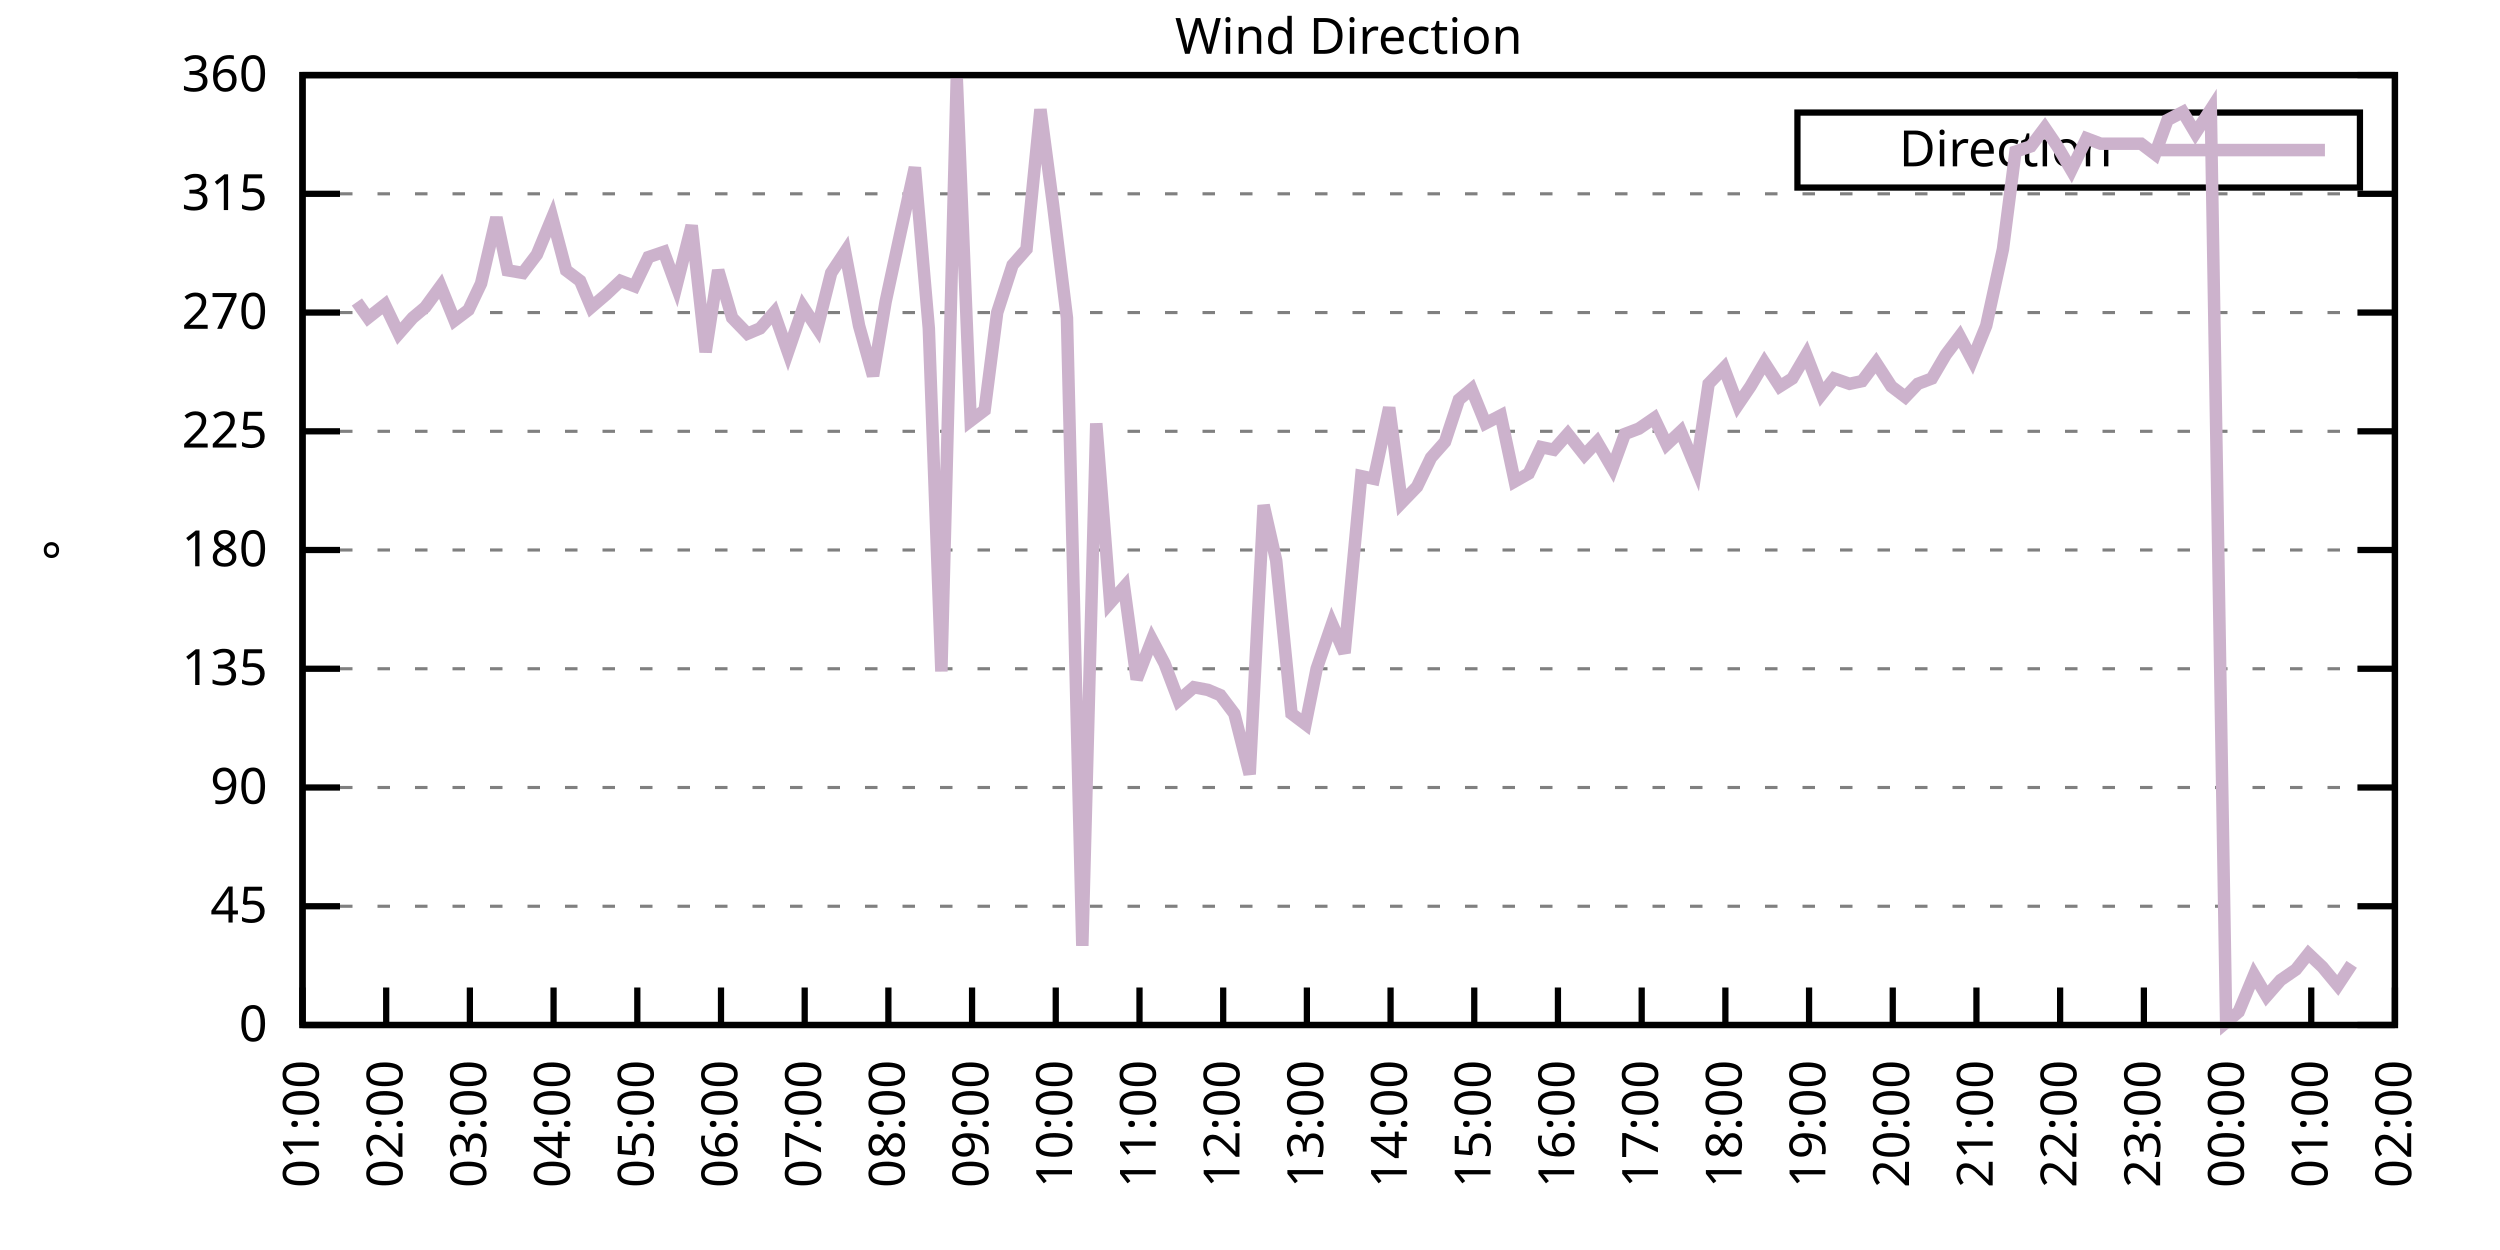
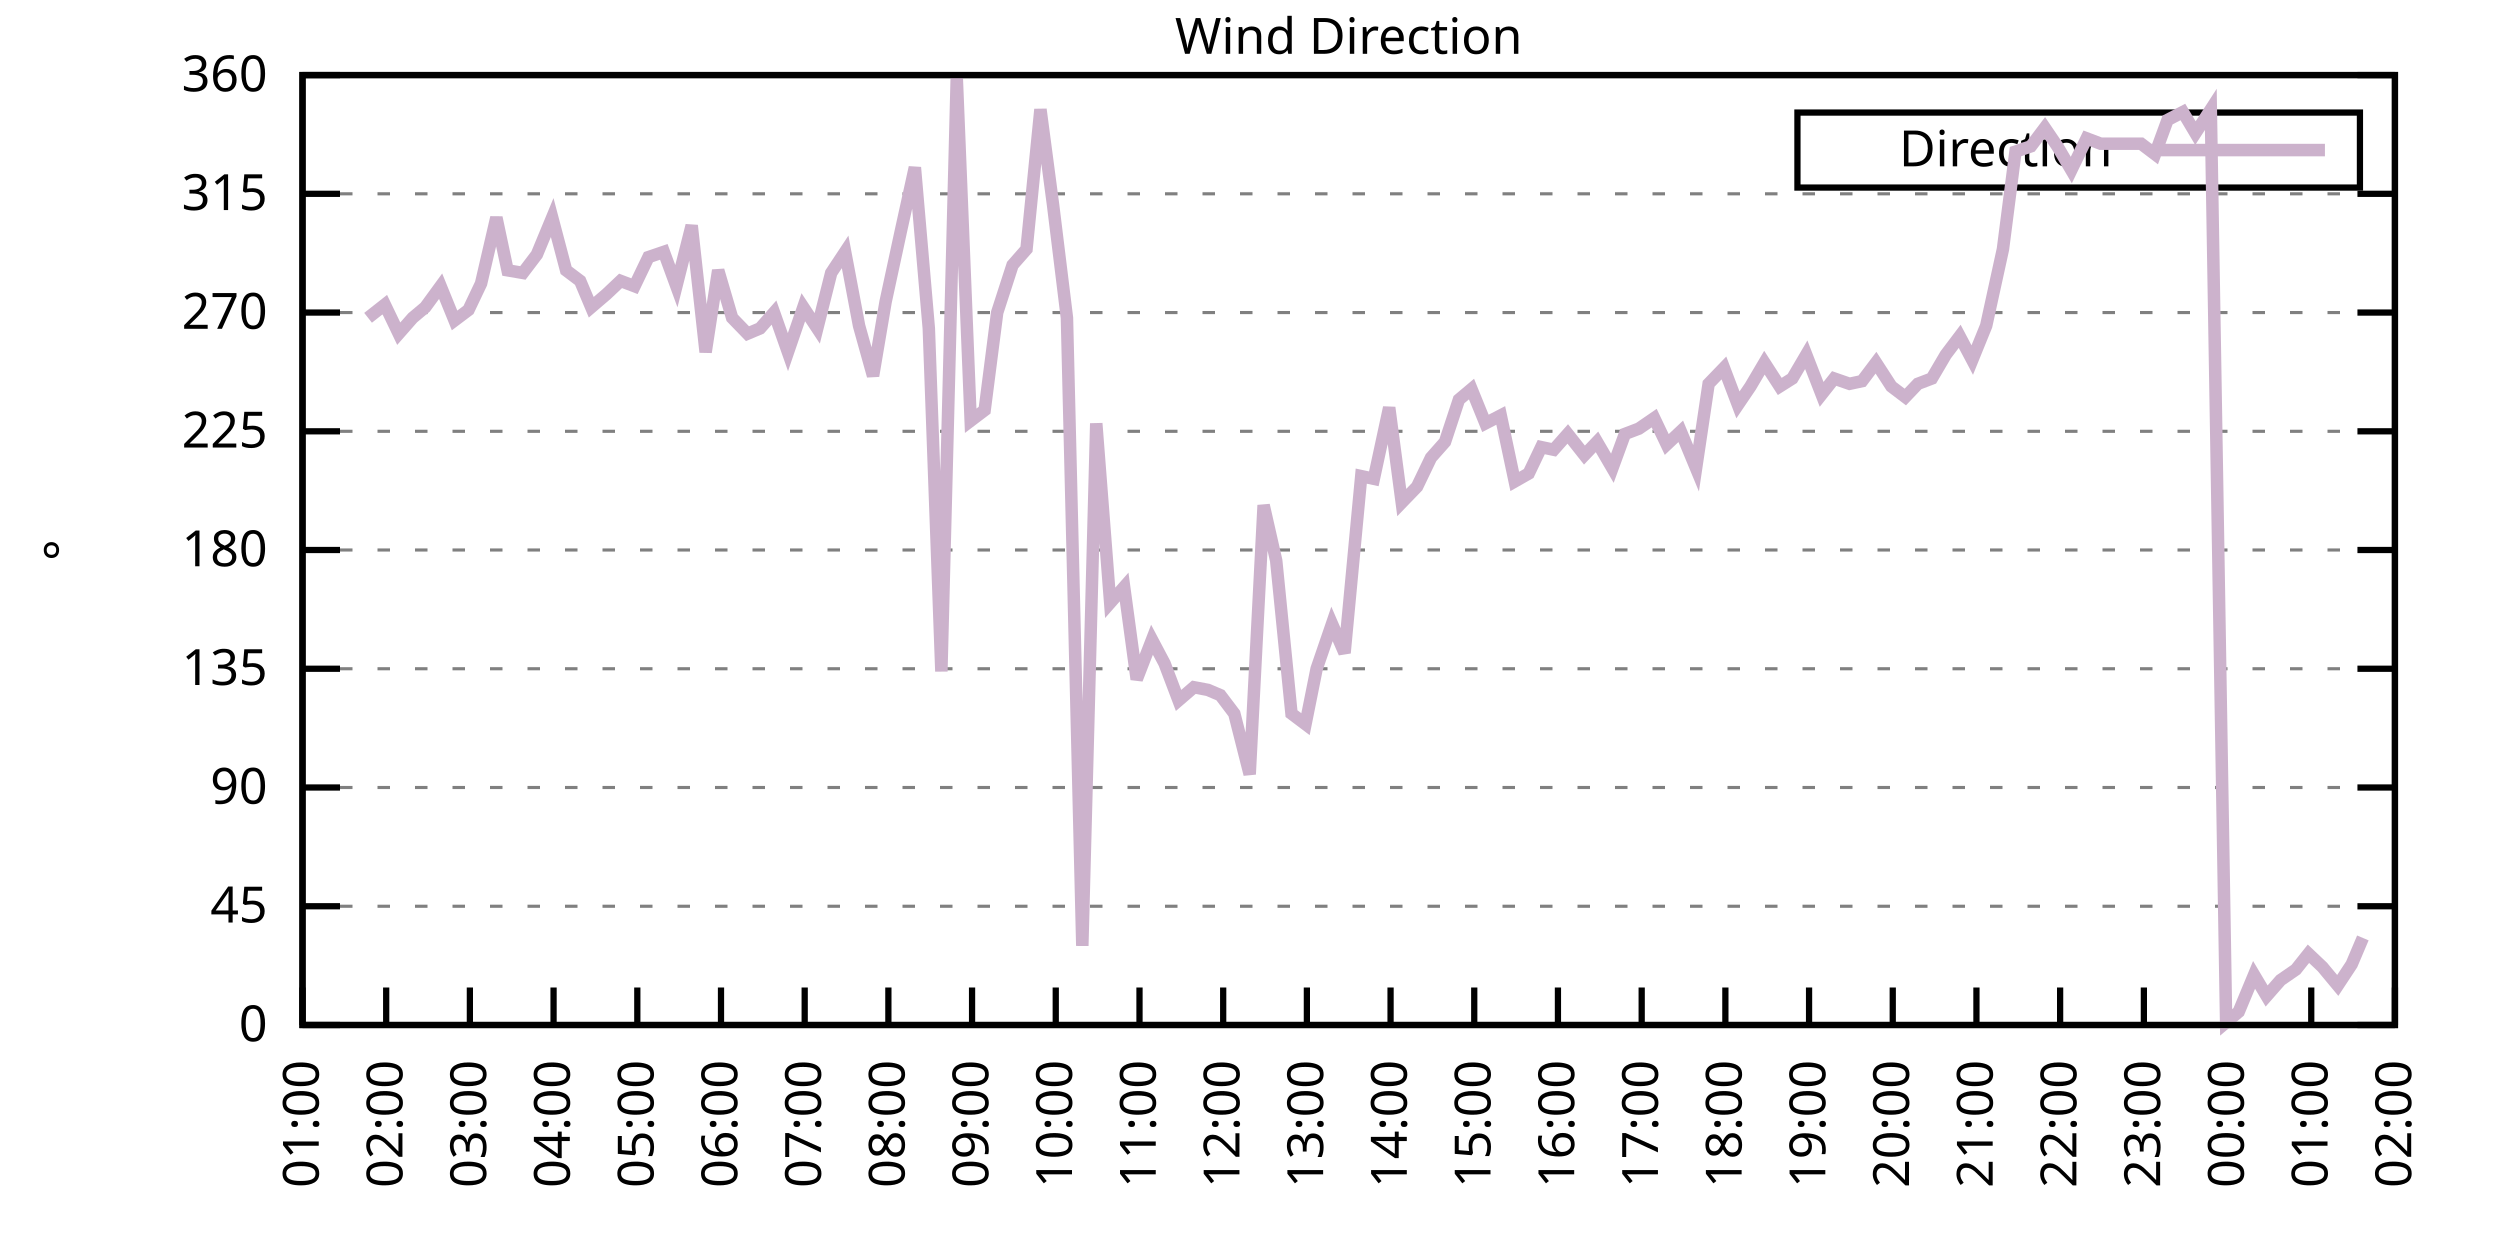
<svg xmlns="http://www.w3.org/2000/svg" xmlns:xlink="http://www.w3.org/1999/xlink" width="400" height="200" viewBox="0 0 400 200">
  <g id="gnuplot_canvas">
    <rect x="0" y="0" width="400" height="200" fill="none" />
    <defs>
      <circle id="gpDot" r="0.5" stroke-width="0.5" stroke="currentColor" />
      <path id="gpPt0" stroke-width="0.333" stroke="currentColor" d="M-1,0 h2 M0,-1 v2" />
      <path id="gpPt1" stroke-width="0.333" stroke="currentColor" d="M-1,-1 L1,1 M1,-1 L-1,1" />
      <path id="gpPt2" stroke-width="0.333" stroke="currentColor" d="M-1,0 L1,0 M0,-1 L0,1 M-1,-1 L1,1 M-1,1 L1,-1" />
      <rect id="gpPt3" stroke-width="0.333" stroke="currentColor" x="-1" y="-1" width="2" height="2" />
      <rect id="gpPt4" stroke-width="0.333" stroke="currentColor" fill="currentColor" x="-1" y="-1" width="2" height="2" />
      <circle id="gpPt5" stroke-width="0.333" stroke="currentColor" cx="0" cy="0" r="1" />
      <use xlink:href="#gpPt5" id="gpPt6" fill="currentColor" stroke="none" />
      <path id="gpPt7" stroke-width="0.333" stroke="currentColor" d="M0,-1.33 L-1.33,0.67 L1.33,0.67 z" />
      <use xlink:href="#gpPt7" id="gpPt8" fill="currentColor" stroke="none" />
      <use xlink:href="#gpPt7" id="gpPt9" stroke="currentColor" transform="rotate(180)" />
      <use xlink:href="#gpPt9" id="gpPt10" fill="currentColor" stroke="none" />
      <use xlink:href="#gpPt3" id="gpPt11" stroke="currentColor" transform="rotate(45)" />
      <use xlink:href="#gpPt11" id="gpPt12" fill="currentColor" stroke="none" />
      <path id="gpPt13" stroke-width="0.333" stroke="currentColor" d="M0,1.330 L1.265,0.411 L0.782,-1.067 L-0.782,-1.076 L-1.265,0.411 z" />
      <use xlink:href="#gpPt13" id="gpPt14" fill="currentColor" stroke="none" />
      <filter id="textbox" filterUnits="objectBoundingBox" x="0" y="0" height="1" width="1">
        <feFlood flood-color="white" flood-opacity="1" result="bgnd" />
        <feComposite in="SourceGraphic" in2="bgnd" operator="atop" />
      </filter>
      <filter id="greybox" filterUnits="objectBoundingBox" x="0" y="0" height="1" width="1">
        <feFlood flood-color="lightgrey" flood-opacity="1" result="grey" />
        <feComposite in="SourceGraphic" in2="grey" operator="atop" />
      </filter>
    </defs>
    <g fill="none" color="white" stroke="currentColor" stroke-width="1.00" stroke-linecap="butt" stroke-linejoin="miter">
</g>
    <g fill="none" color="black" stroke="currentColor" stroke-width="1.00" stroke-linecap="butt" stroke-linejoin="miter">
      <g stroke="none" shape-rendering="crispEdges">
        <polygon fill="rgb(255, 255, 255)" points="48.40,164.00 383.18,164.00 383.18,12.02 48.40,12.02 " />
      </g>
    </g>
    <g fill="none" color="black" stroke="currentColor" stroke-width="1.00" stroke-linecap="butt" stroke-linejoin="miter">
</g>
    <g fill="none" color="black" stroke="black" stroke-width="0.50" stroke-linecap="butt" stroke-linejoin="miter">
</g>
    <g fill="none" color="gray" stroke="currentColor" stroke-width="0.50" stroke-linecap="butt" stroke-linejoin="miter">
      <path stroke="gray" stroke-dasharray="2,4" class="gridline" d="M48.40,164.00 L383.19,164.00  " />
    </g>
    <g fill="none" color="gray" stroke="gray" stroke-width="1.00" stroke-linecap="butt" stroke-linejoin="miter">
</g>
    <g fill="none" color="black" stroke="currentColor" stroke-width="1.00" stroke-linecap="butt" stroke-linejoin="miter">
      <path stroke="black" d="M48.40,164.00 L54.40,164.00 M383.19,164.00 L377.19,164.00  " />
      <g transform="translate(42.80,166.60)" stroke="none" fill="black" font-family="Sans" font-size="8.00" text-anchor="end">
        <text>
          <tspan font-family="Sans"> 0</tspan>
        </text>
      </g>
    </g>
    <g fill="none" color="black" stroke="currentColor" stroke-width="1.00" stroke-linecap="butt" stroke-linejoin="miter">
</g>
    <g fill="none" color="black" stroke="black" stroke-width="0.50" stroke-linecap="butt" stroke-linejoin="miter">
</g>
    <g fill="none" color="gray" stroke="currentColor" stroke-width="0.50" stroke-linecap="butt" stroke-linejoin="miter">
      <path stroke="gray" stroke-dasharray="2,4" class="gridline" d="M48.40,145.00 L383.19,145.00  " />
    </g>
    <g fill="none" color="gray" stroke="gray" stroke-width="1.00" stroke-linecap="butt" stroke-linejoin="miter">
</g>
    <g fill="none" color="black" stroke="currentColor" stroke-width="1.00" stroke-linecap="butt" stroke-linejoin="miter">
      <path stroke="black" d="M48.40,145.00 L54.40,145.00 M383.19,145.00 L377.19,145.00  " />
      <g transform="translate(42.80,147.60)" stroke="none" fill="black" font-family="Sans" font-size="8.00" text-anchor="end">
        <text>
          <tspan font-family="Sans"> 45</tspan>
        </text>
      </g>
    </g>
    <g fill="none" color="black" stroke="currentColor" stroke-width="1.00" stroke-linecap="butt" stroke-linejoin="miter">
</g>
    <g fill="none" color="black" stroke="black" stroke-width="0.50" stroke-linecap="butt" stroke-linejoin="miter">
</g>
    <g fill="none" color="gray" stroke="currentColor" stroke-width="0.50" stroke-linecap="butt" stroke-linejoin="miter">
      <path stroke="gray" stroke-dasharray="2,4" class="gridline" d="M48.40,126.00 L383.19,126.00  " />
    </g>
    <g fill="none" color="gray" stroke="gray" stroke-width="1.00" stroke-linecap="butt" stroke-linejoin="miter">
</g>
    <g fill="none" color="black" stroke="currentColor" stroke-width="1.00" stroke-linecap="butt" stroke-linejoin="miter">
      <path stroke="black" d="M48.40,126.00 L54.40,126.00 M383.19,126.00 L377.19,126.00  " />
      <g transform="translate(42.80,128.60)" stroke="none" fill="black" font-family="Sans" font-size="8.00" text-anchor="end">
        <text>
          <tspan font-family="Sans"> 90</tspan>
        </text>
      </g>
    </g>
    <g fill="none" color="black" stroke="currentColor" stroke-width="1.00" stroke-linecap="butt" stroke-linejoin="miter">
</g>
    <g fill="none" color="black" stroke="black" stroke-width="0.50" stroke-linecap="butt" stroke-linejoin="miter">
</g>
    <g fill="none" color="gray" stroke="currentColor" stroke-width="0.50" stroke-linecap="butt" stroke-linejoin="miter">
      <path stroke="gray" stroke-dasharray="2,4" class="gridline" d="M48.40,107.00 L383.19,107.00  " />
    </g>
    <g fill="none" color="gray" stroke="gray" stroke-width="1.00" stroke-linecap="butt" stroke-linejoin="miter">
</g>
    <g fill="none" color="black" stroke="currentColor" stroke-width="1.00" stroke-linecap="butt" stroke-linejoin="miter">
      <path stroke="black" d="M48.40,107.00 L54.40,107.00 M383.19,107.00 L377.19,107.00  " />
      <g transform="translate(42.80,109.60)" stroke="none" fill="black" font-family="Sans" font-size="8.00" text-anchor="end">
        <text>
          <tspan font-family="Sans"> 135</tspan>
        </text>
      </g>
    </g>
    <g fill="none" color="black" stroke="currentColor" stroke-width="1.00" stroke-linecap="butt" stroke-linejoin="miter">
</g>
    <g fill="none" color="black" stroke="black" stroke-width="0.50" stroke-linecap="butt" stroke-linejoin="miter">
</g>
    <g fill="none" color="gray" stroke="currentColor" stroke-width="0.50" stroke-linecap="butt" stroke-linejoin="miter">
      <path stroke="gray" stroke-dasharray="2,4" class="gridline" d="M48.40,88.00 L383.19,88.00  " />
    </g>
    <g fill="none" color="gray" stroke="gray" stroke-width="1.00" stroke-linecap="butt" stroke-linejoin="miter">
</g>
    <g fill="none" color="black" stroke="currentColor" stroke-width="1.00" stroke-linecap="butt" stroke-linejoin="miter">
      <path stroke="black" d="M48.40,88.00 L54.40,88.00 M383.19,88.00 L377.19,88.00  " />
      <g transform="translate(42.80,90.60)" stroke="none" fill="black" font-family="Sans" font-size="8.00" text-anchor="end">
        <text>
          <tspan font-family="Sans"> 180</tspan>
        </text>
      </g>
    </g>
    <g fill="none" color="black" stroke="currentColor" stroke-width="1.00" stroke-linecap="butt" stroke-linejoin="miter">
</g>
    <g fill="none" color="black" stroke="black" stroke-width="0.50" stroke-linecap="butt" stroke-linejoin="miter">
</g>
    <g fill="none" color="gray" stroke="currentColor" stroke-width="0.50" stroke-linecap="butt" stroke-linejoin="miter">
      <path stroke="gray" stroke-dasharray="2,4" class="gridline" d="M48.40,69.01 L383.19,69.01  " />
    </g>
    <g fill="none" color="gray" stroke="gray" stroke-width="1.00" stroke-linecap="butt" stroke-linejoin="miter">
</g>
    <g fill="none" color="black" stroke="currentColor" stroke-width="1.00" stroke-linecap="butt" stroke-linejoin="miter">
      <path stroke="black" d="M48.40,69.01 L54.40,69.01 M383.19,69.01 L377.19,69.01  " />
      <g transform="translate(42.80,71.61)" stroke="none" fill="black" font-family="Sans" font-size="8.00" text-anchor="end">
        <text>
          <tspan font-family="Sans"> 225</tspan>
        </text>
      </g>
    </g>
    <g fill="none" color="black" stroke="currentColor" stroke-width="1.00" stroke-linecap="butt" stroke-linejoin="miter">
</g>
    <g fill="none" color="black" stroke="black" stroke-width="0.50" stroke-linecap="butt" stroke-linejoin="miter">
</g>
    <g fill="none" color="gray" stroke="currentColor" stroke-width="0.50" stroke-linecap="butt" stroke-linejoin="miter">
      <path stroke="gray" stroke-dasharray="2,4" class="gridline" d="M48.40,50.01 L383.19,50.01  " />
    </g>
    <g fill="none" color="gray" stroke="gray" stroke-width="1.00" stroke-linecap="butt" stroke-linejoin="miter">
</g>
    <g fill="none" color="black" stroke="currentColor" stroke-width="1.00" stroke-linecap="butt" stroke-linejoin="miter">
      <path stroke="black" d="M48.40,50.01 L54.40,50.01 M383.19,50.01 L377.19,50.01  " />
      <g transform="translate(42.80,52.61)" stroke="none" fill="black" font-family="Sans" font-size="8.00" text-anchor="end">
        <text>
          <tspan font-family="Sans"> 270</tspan>
        </text>
      </g>
    </g>
    <g fill="none" color="black" stroke="currentColor" stroke-width="1.00" stroke-linecap="butt" stroke-linejoin="miter">
</g>
    <g fill="none" color="black" stroke="black" stroke-width="0.50" stroke-linecap="butt" stroke-linejoin="miter">
</g>
    <g fill="none" color="gray" stroke="currentColor" stroke-width="0.50" stroke-linecap="butt" stroke-linejoin="miter">
      <path stroke="gray" stroke-dasharray="2,4" class="gridline" d="M48.40,31.01 L383.19,31.01  " />
    </g>
    <g fill="none" color="gray" stroke="gray" stroke-width="1.00" stroke-linecap="butt" stroke-linejoin="miter">
</g>
    <g fill="none" color="black" stroke="currentColor" stroke-width="1.00" stroke-linecap="butt" stroke-linejoin="miter">
      <path stroke="black" d="M48.40,31.01 L54.40,31.01 M383.19,31.01 L377.19,31.01  " />
      <g transform="translate(42.80,33.61)" stroke="none" fill="black" font-family="Sans" font-size="8.00" text-anchor="end">
        <text>
          <tspan font-family="Sans"> 315</tspan>
        </text>
      </g>
    </g>
    <g fill="none" color="black" stroke="currentColor" stroke-width="1.00" stroke-linecap="butt" stroke-linejoin="miter">
</g>
    <g fill="none" color="black" stroke="black" stroke-width="0.50" stroke-linecap="butt" stroke-linejoin="miter">
</g>
    <g fill="none" color="gray" stroke="currentColor" stroke-width="0.50" stroke-linecap="butt" stroke-linejoin="miter">
      <path stroke="gray" stroke-dasharray="2,4" class="gridline" d="M48.40,12.01 L383.19,12.01  " />
    </g>
    <g fill="none" color="gray" stroke="gray" stroke-width="1.00" stroke-linecap="butt" stroke-linejoin="miter">
</g>
    <g fill="none" color="black" stroke="currentColor" stroke-width="1.00" stroke-linecap="butt" stroke-linejoin="miter">
      <path stroke="black" d="M48.40,12.01 L54.40,12.01 M383.19,12.01 L377.19,12.01  " />
      <g transform="translate(42.80,14.61)" stroke="none" fill="black" font-family="Sans" font-size="8.00" text-anchor="end">
        <text>
          <tspan font-family="Sans"> 360</tspan>
        </text>
      </g>
    </g>
    <g fill="none" color="black" stroke="currentColor" stroke-width="1.00" stroke-linecap="butt" stroke-linejoin="miter">
      <path stroke="black" d="M48.40,164.00 L48.40,158.00  " />
      <g transform="translate(51.00,169.60) rotate(270.00)" stroke="none" fill="black" font-family="Sans" font-size="8.00" text-anchor="end">
        <text>
          <tspan font-family="Sans">01:00</tspan>
        </text>
      </g>
    </g>
    <g fill="none" color="black" stroke="currentColor" stroke-width="1.00" stroke-linecap="butt" stroke-linejoin="miter">
      <path stroke="black" d="M61.79,164.00 L61.79,158.00  " />
      <g transform="translate(64.39,169.60) rotate(270.00)" stroke="none" fill="black" font-family="Sans" font-size="8.00" text-anchor="end">
        <text>
          <tspan font-family="Sans">02:00</tspan>
        </text>
      </g>
    </g>
    <g fill="none" color="black" stroke="currentColor" stroke-width="1.00" stroke-linecap="butt" stroke-linejoin="miter">
      <path stroke="black" d="M75.18,164.00 L75.18,158.00  " />
      <g transform="translate(77.78,169.60) rotate(270.00)" stroke="none" fill="black" font-family="Sans" font-size="8.00" text-anchor="end">
        <text>
          <tspan font-family="Sans">03:00</tspan>
        </text>
      </g>
    </g>
    <g fill="none" color="black" stroke="currentColor" stroke-width="1.00" stroke-linecap="butt" stroke-linejoin="miter">
      <path stroke="black" d="M88.57,164.00 L88.57,158.00  " />
      <g transform="translate(91.17,169.60) rotate(270.00)" stroke="none" fill="black" font-family="Sans" font-size="8.00" text-anchor="end">
        <text>
          <tspan font-family="Sans">04:00</tspan>
        </text>
      </g>
    </g>
    <g fill="none" color="black" stroke="currentColor" stroke-width="1.00" stroke-linecap="butt" stroke-linejoin="miter">
      <path stroke="black" d="M101.97,164.00 L101.97,158.00  " />
      <g transform="translate(104.57,169.60) rotate(270.00)" stroke="none" fill="black" font-family="Sans" font-size="8.00" text-anchor="end">
        <text>
          <tspan font-family="Sans">05:00</tspan>
        </text>
      </g>
    </g>
    <g fill="none" color="black" stroke="currentColor" stroke-width="1.00" stroke-linecap="butt" stroke-linejoin="miter">
      <path stroke="black" d="M115.36,164.00 L115.36,158.00  " />
      <g transform="translate(117.96,169.60) rotate(270.00)" stroke="none" fill="black" font-family="Sans" font-size="8.00" text-anchor="end">
        <text>
          <tspan font-family="Sans">06:00</tspan>
        </text>
      </g>
    </g>
    <g fill="none" color="black" stroke="currentColor" stroke-width="1.00" stroke-linecap="butt" stroke-linejoin="miter">
      <path stroke="black" d="M128.75,164.00 L128.75,158.00  " />
      <g transform="translate(131.35,169.60) rotate(270.00)" stroke="none" fill="black" font-family="Sans" font-size="8.00" text-anchor="end">
        <text>
          <tspan font-family="Sans">07:00</tspan>
        </text>
      </g>
    </g>
    <g fill="none" color="black" stroke="currentColor" stroke-width="1.00" stroke-linecap="butt" stroke-linejoin="miter">
      <path stroke="black" d="M142.14,164.00 L142.14,158.00  " />
      <g transform="translate(144.74,169.60) rotate(270.00)" stroke="none" fill="black" font-family="Sans" font-size="8.00" text-anchor="end">
        <text>
          <tspan font-family="Sans">08:00</tspan>
        </text>
      </g>
    </g>
    <g fill="none" color="black" stroke="currentColor" stroke-width="1.00" stroke-linecap="butt" stroke-linejoin="miter">
      <path stroke="black" d="M155.53,164.00 L155.53,158.00  " />
      <g transform="translate(158.13,169.60) rotate(270.00)" stroke="none" fill="black" font-family="Sans" font-size="8.00" text-anchor="end">
        <text>
          <tspan font-family="Sans">09:00</tspan>
        </text>
      </g>
    </g>
    <g fill="none" color="black" stroke="currentColor" stroke-width="1.00" stroke-linecap="butt" stroke-linejoin="miter">
      <path stroke="black" d="M168.92,164.00 L168.92,158.00  " />
      <g transform="translate(171.52,169.60) rotate(270.00)" stroke="none" fill="black" font-family="Sans" font-size="8.00" text-anchor="end">
        <text>
          <tspan font-family="Sans">10:00</tspan>
        </text>
      </g>
    </g>
    <g fill="none" color="black" stroke="currentColor" stroke-width="1.00" stroke-linecap="butt" stroke-linejoin="miter">
      <path stroke="black" d="M182.32,164.00 L182.32,158.00  " />
      <g transform="translate(184.92,169.60) rotate(270.00)" stroke="none" fill="black" font-family="Sans" font-size="8.00" text-anchor="end">
        <text>
          <tspan font-family="Sans">11:00</tspan>
        </text>
      </g>
    </g>
    <g fill="none" color="black" stroke="currentColor" stroke-width="1.00" stroke-linecap="butt" stroke-linejoin="miter">
      <path stroke="black" d="M195.71,164.00 L195.71,158.00  " />
      <g transform="translate(198.31,169.60) rotate(270.00)" stroke="none" fill="black" font-family="Sans" font-size="8.00" text-anchor="end">
        <text>
          <tspan font-family="Sans">12:00</tspan>
        </text>
      </g>
    </g>
    <g fill="none" color="black" stroke="currentColor" stroke-width="1.00" stroke-linecap="butt" stroke-linejoin="miter">
      <path stroke="black" d="M209.10,164.00 L209.10,158.00  " />
      <g transform="translate(211.70,169.60) rotate(270.00)" stroke="none" fill="black" font-family="Sans" font-size="8.00" text-anchor="end">
        <text>
          <tspan font-family="Sans">13:00</tspan>
        </text>
      </g>
    </g>
    <g fill="none" color="black" stroke="currentColor" stroke-width="1.00" stroke-linecap="butt" stroke-linejoin="miter">
      <path stroke="black" d="M222.49,164.00 L222.49,158.00  " />
      <g transform="translate(225.09,169.60) rotate(270.00)" stroke="none" fill="black" font-family="Sans" font-size="8.00" text-anchor="end">
        <text>
          <tspan font-family="Sans">14:00</tspan>
        </text>
      </g>
    </g>
    <g fill="none" color="black" stroke="currentColor" stroke-width="1.00" stroke-linecap="butt" stroke-linejoin="miter">
      <path stroke="black" d="M235.88,164.00 L235.88,158.00  " />
      <g transform="translate(238.48,169.60) rotate(270.00)" stroke="none" fill="black" font-family="Sans" font-size="8.00" text-anchor="end">
        <text>
          <tspan font-family="Sans">15:00</tspan>
        </text>
      </g>
    </g>
    <g fill="none" color="black" stroke="currentColor" stroke-width="1.00" stroke-linecap="butt" stroke-linejoin="miter">
      <path stroke="black" d="M249.27,164.00 L249.27,158.00  " />
      <g transform="translate(251.87,169.60) rotate(270.00)" stroke="none" fill="black" font-family="Sans" font-size="8.00" text-anchor="end">
        <text>
          <tspan font-family="Sans">16:00</tspan>
        </text>
      </g>
    </g>
    <g fill="none" color="black" stroke="currentColor" stroke-width="1.00" stroke-linecap="butt" stroke-linejoin="miter">
      <path stroke="black" d="M262.67,164.00 L262.67,158.00  " />
      <g transform="translate(265.27,169.60) rotate(270.00)" stroke="none" fill="black" font-family="Sans" font-size="8.00" text-anchor="end">
        <text>
          <tspan font-family="Sans">17:00</tspan>
        </text>
      </g>
    </g>
    <g fill="none" color="black" stroke="currentColor" stroke-width="1.00" stroke-linecap="butt" stroke-linejoin="miter">
      <path stroke="black" d="M276.06,164.00 L276.06,158.00  " />
      <g transform="translate(278.66,169.60) rotate(270.00)" stroke="none" fill="black" font-family="Sans" font-size="8.00" text-anchor="end">
        <text>
          <tspan font-family="Sans">18:00</tspan>
        </text>
      </g>
    </g>
    <g fill="none" color="black" stroke="currentColor" stroke-width="1.00" stroke-linecap="butt" stroke-linejoin="miter">
      <path stroke="black" d="M289.45,164.00 L289.45,158.00  " />
      <g transform="translate(292.05,169.60) rotate(270.00)" stroke="none" fill="black" font-family="Sans" font-size="8.00" text-anchor="end">
        <text>
          <tspan font-family="Sans">19:00</tspan>
        </text>
      </g>
    </g>
    <g fill="none" color="black" stroke="currentColor" stroke-width="1.00" stroke-linecap="butt" stroke-linejoin="miter">
      <path stroke="black" d="M302.84,164.00 L302.84,158.00  " />
      <g transform="translate(305.44,169.60) rotate(270.00)" stroke="none" fill="black" font-family="Sans" font-size="8.00" text-anchor="end">
        <text>
          <tspan font-family="Sans">20:00</tspan>
        </text>
      </g>
    </g>
    <g fill="none" color="black" stroke="currentColor" stroke-width="1.00" stroke-linecap="butt" stroke-linejoin="miter">
      <path stroke="black" d="M316.23,164.00 L316.23,158.00  " />
      <g transform="translate(318.83,169.60) rotate(270.00)" stroke="none" fill="black" font-family="Sans" font-size="8.00" text-anchor="end">
        <text>
          <tspan font-family="Sans">21:00</tspan>
        </text>
      </g>
    </g>
    <g fill="none" color="black" stroke="currentColor" stroke-width="1.00" stroke-linecap="butt" stroke-linejoin="miter">
      <path stroke="black" d="M329.62,164.00 L329.62,158.00  " />
      <g transform="translate(332.22,169.60) rotate(270.00)" stroke="none" fill="black" font-family="Sans" font-size="8.00" text-anchor="end">
        <text>
          <tspan font-family="Sans">22:00</tspan>
        </text>
      </g>
    </g>
    <g fill="none" color="black" stroke="currentColor" stroke-width="1.00" stroke-linecap="butt" stroke-linejoin="miter">
      <path stroke="black" d="M343.02,164.00 L343.02,158.00  " />
      <g transform="translate(345.62,169.60) rotate(270.00)" stroke="none" fill="black" font-family="Sans" font-size="8.00" text-anchor="end">
        <text>
          <tspan font-family="Sans">23:00</tspan>
        </text>
      </g>
    </g>
    <g fill="none" color="black" stroke="currentColor" stroke-width="1.00" stroke-linecap="butt" stroke-linejoin="miter">
      <path stroke="black" d="M356.41,164.00 L356.41,158.00  " />
      <g transform="translate(359.01,169.60) rotate(270.00)" stroke="none" fill="black" font-family="Sans" font-size="8.00" text-anchor="end">
        <text>
          <tspan font-family="Sans">00:00</tspan>
        </text>
      </g>
    </g>
    <g fill="none" color="black" stroke="currentColor" stroke-width="1.00" stroke-linecap="butt" stroke-linejoin="miter">
      <path stroke="black" d="M369.80,164.00 L369.80,158.00  " />
      <g transform="translate(372.40,169.60) rotate(270.00)" stroke="none" fill="black" font-family="Sans" font-size="8.00" text-anchor="end">
        <text>
          <tspan font-family="Sans">01:00</tspan>
        </text>
      </g>
    </g>
    <g fill="none" color="black" stroke="currentColor" stroke-width="1.00" stroke-linecap="butt" stroke-linejoin="miter">
      <path stroke="black" d="M383.19,164.00 L383.19,158.00  " />
      <g transform="translate(385.79,169.60) rotate(270.00)" stroke="none" fill="black" font-family="Sans" font-size="8.00" text-anchor="end">
        <text>
          <tspan font-family="Sans">02:00</tspan>
        </text>
      </g>
    </g>
    <g fill="none" color="black" stroke="currentColor" stroke-width="1.00" stroke-linecap="butt" stroke-linejoin="miter">
</g>
    <g fill="none" color="black" stroke="currentColor" stroke-width="1.00" stroke-linecap="butt" stroke-linejoin="miter">
      <path stroke="black" d="M48.40,12.01 L48.40,164.00 L383.19,164.00 L383.19,12.01 L48.40,12.01 Z  " />
    </g>
    <g fill="none" color="black" stroke="currentColor" stroke-width="1.00" stroke-linecap="butt" stroke-linejoin="miter">
</g>
    <g fill="none" color="black" stroke="currentColor" stroke-width="1.00" stroke-linecap="butt" stroke-linejoin="miter">
      <path stroke="black" d="M287.59,30.01 L287.59,18.01 L377.59,18.01 L377.59,30.01 L287.59,30.01 Z  " />
    </g>
    <g id="Wind_direction_plot_1">
      <g fill="none" color="white" stroke="black" stroke-width="2.00" stroke-linecap="butt" stroke-linejoin="miter">
</g>
      <g fill="none" color="black" stroke="currentColor" stroke-width="2.00" stroke-linecap="butt" stroke-linejoin="miter">
        <g transform="translate(337.99,26.61)" stroke="none" fill="black" font-family="Sans" font-size="8.00" text-anchor="end">
          <text>
            <tspan font-family="Sans">Direction</tspan>
          </text>
        </g>
      </g>
      <g fill="none" color="black" stroke="currentColor" stroke-width="2.00" stroke-linecap="butt" stroke-linejoin="miter">
-         <path stroke="rgb(204, 178, 204)" d="M343.59,24.01 L371.99,24.01 M57.10,48.32 L58.89,50.85 L61.57,48.74 L63.80,53.39 L66.03,50.85 L68.04,49.16   L70.50,45.79 L72.73,51.27 L74.96,49.59 L76.97,45.36 L79.42,34.81 L81.21,43.25 L83.66,43.67 L85.90,40.72   L88.35,34.81 L90.58,43.25 L92.82,44.94 L94.60,49.16 L97.06,47.05 L99.29,44.94 L101.52,45.79 L103.75,41.14   L106.21,40.30 L108.22,45.79 L110.67,36.08 L112.90,56.34 L114.91,43.25 L117.14,50.85 L119.60,53.39 L121.61,52.54   L123.84,50.01 L126.07,56.34 L128.53,49.16 L130.76,52.54 L132.99,43.67 L135.22,40.30 L137.45,52.12 L139.69,60.14   L141.69,48.32 L144.15,36.92 L146.38,26.79 L148.61,52.54 L150.62,107.43 L153.08,12.43 L155.31,67.32 L157.54,65.63   L159.55,50.01 L162.01,42.41 L164.24,39.87 L166.47,17.50 L168.48,32.70 L170.71,50.85 L173.17,151.33 L175.40,67.74   L177.63,96.45 L179.86,93.92 L181.87,108.69 L184.32,102.36 L186.33,106.16 L188.57,112.07 L191.02,109.96 L193.25,110.38   L195.26,111.23 L197.49,114.18 L199.95,123.89 L202.18,80.83 L204.19,89.69 L206.64,114.18 L208.88,115.87 L210.66,107.00   L213.12,99.83 L215.13,104.47 L217.80,76.18 L219.81,76.61 L222.27,65.21 L224.28,80.41 L226.73,77.87 L228.96,73.23   L231.20,70.70 L233.43,63.94 L235.44,62.25 L237.67,67.74 L240.12,66.47 L242.36,77.03 L244.59,75.76 L246.60,71.54   L248.60,71.96 L250.84,69.43 L253.51,72.81 L255.52,70.70 L257.98,74.92 L259.99,69.43 L262.22,68.58 L264.67,66.90   L266.68,71.12 L268.92,69.01 L271.37,74.92 L273.38,61.41 L275.83,58.87 L278.07,64.78 L280.07,61.83 L282.31,58.03   L284.76,61.83 L286.77,60.56 L289.00,56.76 L291.46,63.10 L293.47,60.56 L295.92,61.41 L297.93,60.98 L300.16,58.03   L302.62,61.83 L304.85,63.52 L306.86,61.41 L309.09,60.56 L311.32,56.76 L313.55,53.81 L315.56,57.61 L317.79,52.12   L320.47,39.87 L322.48,24.25 L324.94,23.41 L327.17,20.45 L329.18,23.41 L331.41,27.21 L333.86,22.14 L336.10,22.99   L338.10,22.99 L340.56,22.99 L342.57,22.99 L344.80,24.68 L346.81,19.19 L349.26,17.92 L351.27,21.30 L353.73,17.50   L356.18,163.58 L358.19,161.89 L360.65,155.98 L362.66,159.36 L364.89,156.82 L367.34,155.13 L369.35,152.60 L371.58,154.71   L374.04,157.67 L376.27,154.29  " />
+         <path stroke="rgb(204, 178, 204)" d="M343.59,24.01 L371.99,24.01 M58.89,50.85 L61.57,48.74 L63.80,53.39 L66.03,50.85 L68.04,49.16 L70.50,45.79   L72.73,51.27 L74.96,49.59 L76.97,45.36 L79.42,34.81 L81.21,43.25 L83.66,43.67 L85.90,40.72 L88.35,34.81   L90.58,43.25 L92.82,44.94 L94.60,49.16 L97.06,47.05 L99.29,44.94 L101.52,45.79 L103.75,41.14 L106.21,40.30   L108.22,45.79 L110.67,36.08 L112.90,56.34 L114.91,43.25 L117.14,50.85 L119.60,53.39 L121.61,52.54 L123.84,50.01   L126.07,56.34 L128.53,49.16 L130.76,52.54 L132.99,43.67 L135.22,40.30 L137.45,52.12 L139.69,60.14 L141.69,48.32   L144.15,36.92 L146.38,26.79 L148.61,52.54 L150.62,107.43 L153.08,12.43 L155.31,67.32 L157.54,65.63 L159.55,50.01   L162.01,42.41 L164.24,39.87 L166.47,17.50 L168.48,32.70 L170.71,50.85 L173.17,151.33 L175.40,67.74 L177.63,96.45   L179.86,93.92 L181.87,108.69 L184.32,102.36 L186.33,106.16 L188.57,112.07 L191.02,109.96 L193.25,110.38 L195.26,111.23   L197.49,114.18 L199.95,123.89 L202.18,80.83 L204.19,89.69 L206.64,114.18 L208.88,115.87 L210.66,107.00 L213.12,99.83   L215.13,104.47 L217.80,76.18 L219.81,76.61 L222.27,65.21 L224.28,80.41 L226.73,77.87 L228.96,73.23 L231.20,70.70   L233.43,63.94 L235.44,62.25 L237.67,67.74 L240.12,66.47 L242.36,77.03 L244.59,75.76 L246.60,71.54 L248.60,71.96   L250.84,69.43 L253.51,72.81 L255.52,70.70 L257.98,74.92 L259.99,69.43 L262.22,68.58 L264.67,66.90 L266.68,71.12   L268.92,69.01 L271.37,74.92 L273.38,61.41 L275.83,58.87 L278.07,64.78 L280.07,61.83 L282.31,58.03 L284.76,61.83   L286.77,60.56 L289.00,56.76 L291.46,63.10 L293.47,60.56 L295.92,61.41 L297.93,60.98 L300.16,58.03 L302.62,61.83   L304.85,63.52 L306.86,61.41 L309.09,60.56 L311.32,56.76 L313.55,53.81 L315.56,57.61 L317.79,52.12 L320.47,39.87   L322.48,24.25 L324.94,23.41 L327.17,20.45 L329.18,23.41 L331.41,27.21 L333.86,22.14 L336.10,22.99 L338.10,22.99   L340.56,22.99 L342.57,22.99 L344.80,24.68 L346.81,19.19 L349.26,17.92 L351.27,21.30 L353.73,17.50 L356.18,163.58   L358.19,161.89 L360.65,155.98 L362.66,159.36 L364.89,156.82 L367.34,155.13 L369.35,152.60 L371.58,154.71 L374.04,157.67   L376.27,154.29 L378.06,150.07  " />
      </g>
    </g>
    <g fill="none" color="black" stroke="currentColor" stroke-width="2.00" stroke-linecap="butt" stroke-linejoin="miter">
</g>
    <g fill="none" color="black" stroke="black" stroke-width="1.00" stroke-linecap="butt" stroke-linejoin="miter">
</g>
    <g fill="none" color="black" stroke="currentColor" stroke-width="1.00" stroke-linecap="butt" stroke-linejoin="miter">
      <path stroke="black" d="M48.40,12.01 L48.40,164.00 L383.19,164.00 L383.19,12.01 L48.40,12.01 Z  " />
      <g transform="translate(12.80,88.01) rotate(270.00)" stroke="none" fill="black" font-family="Sans" font-size="8.00" text-anchor="middle">
        <text>
          <tspan font-family="Sans">°</tspan>
        </text>
      </g>
    </g>
    <g fill="none" color="black" stroke="currentColor" stroke-width="1.00" stroke-linecap="butt" stroke-linejoin="miter">
</g>
    <g fill="none" color="black" stroke="currentColor" stroke-width="1.00" stroke-linecap="butt" stroke-linejoin="miter">
      <g transform="translate(215.79,8.61)" stroke="none" fill="black" font-family="Sans" font-size="8.00" text-anchor="middle">
        <text>
          <tspan font-family="Sans">Wind Direction</tspan>
        </text>
      </g>
    </g>
    <g fill="none" color="black" stroke="currentColor" stroke-width="1.00" stroke-linecap="butt" stroke-linejoin="miter">
</g>
  </g>
</svg>
